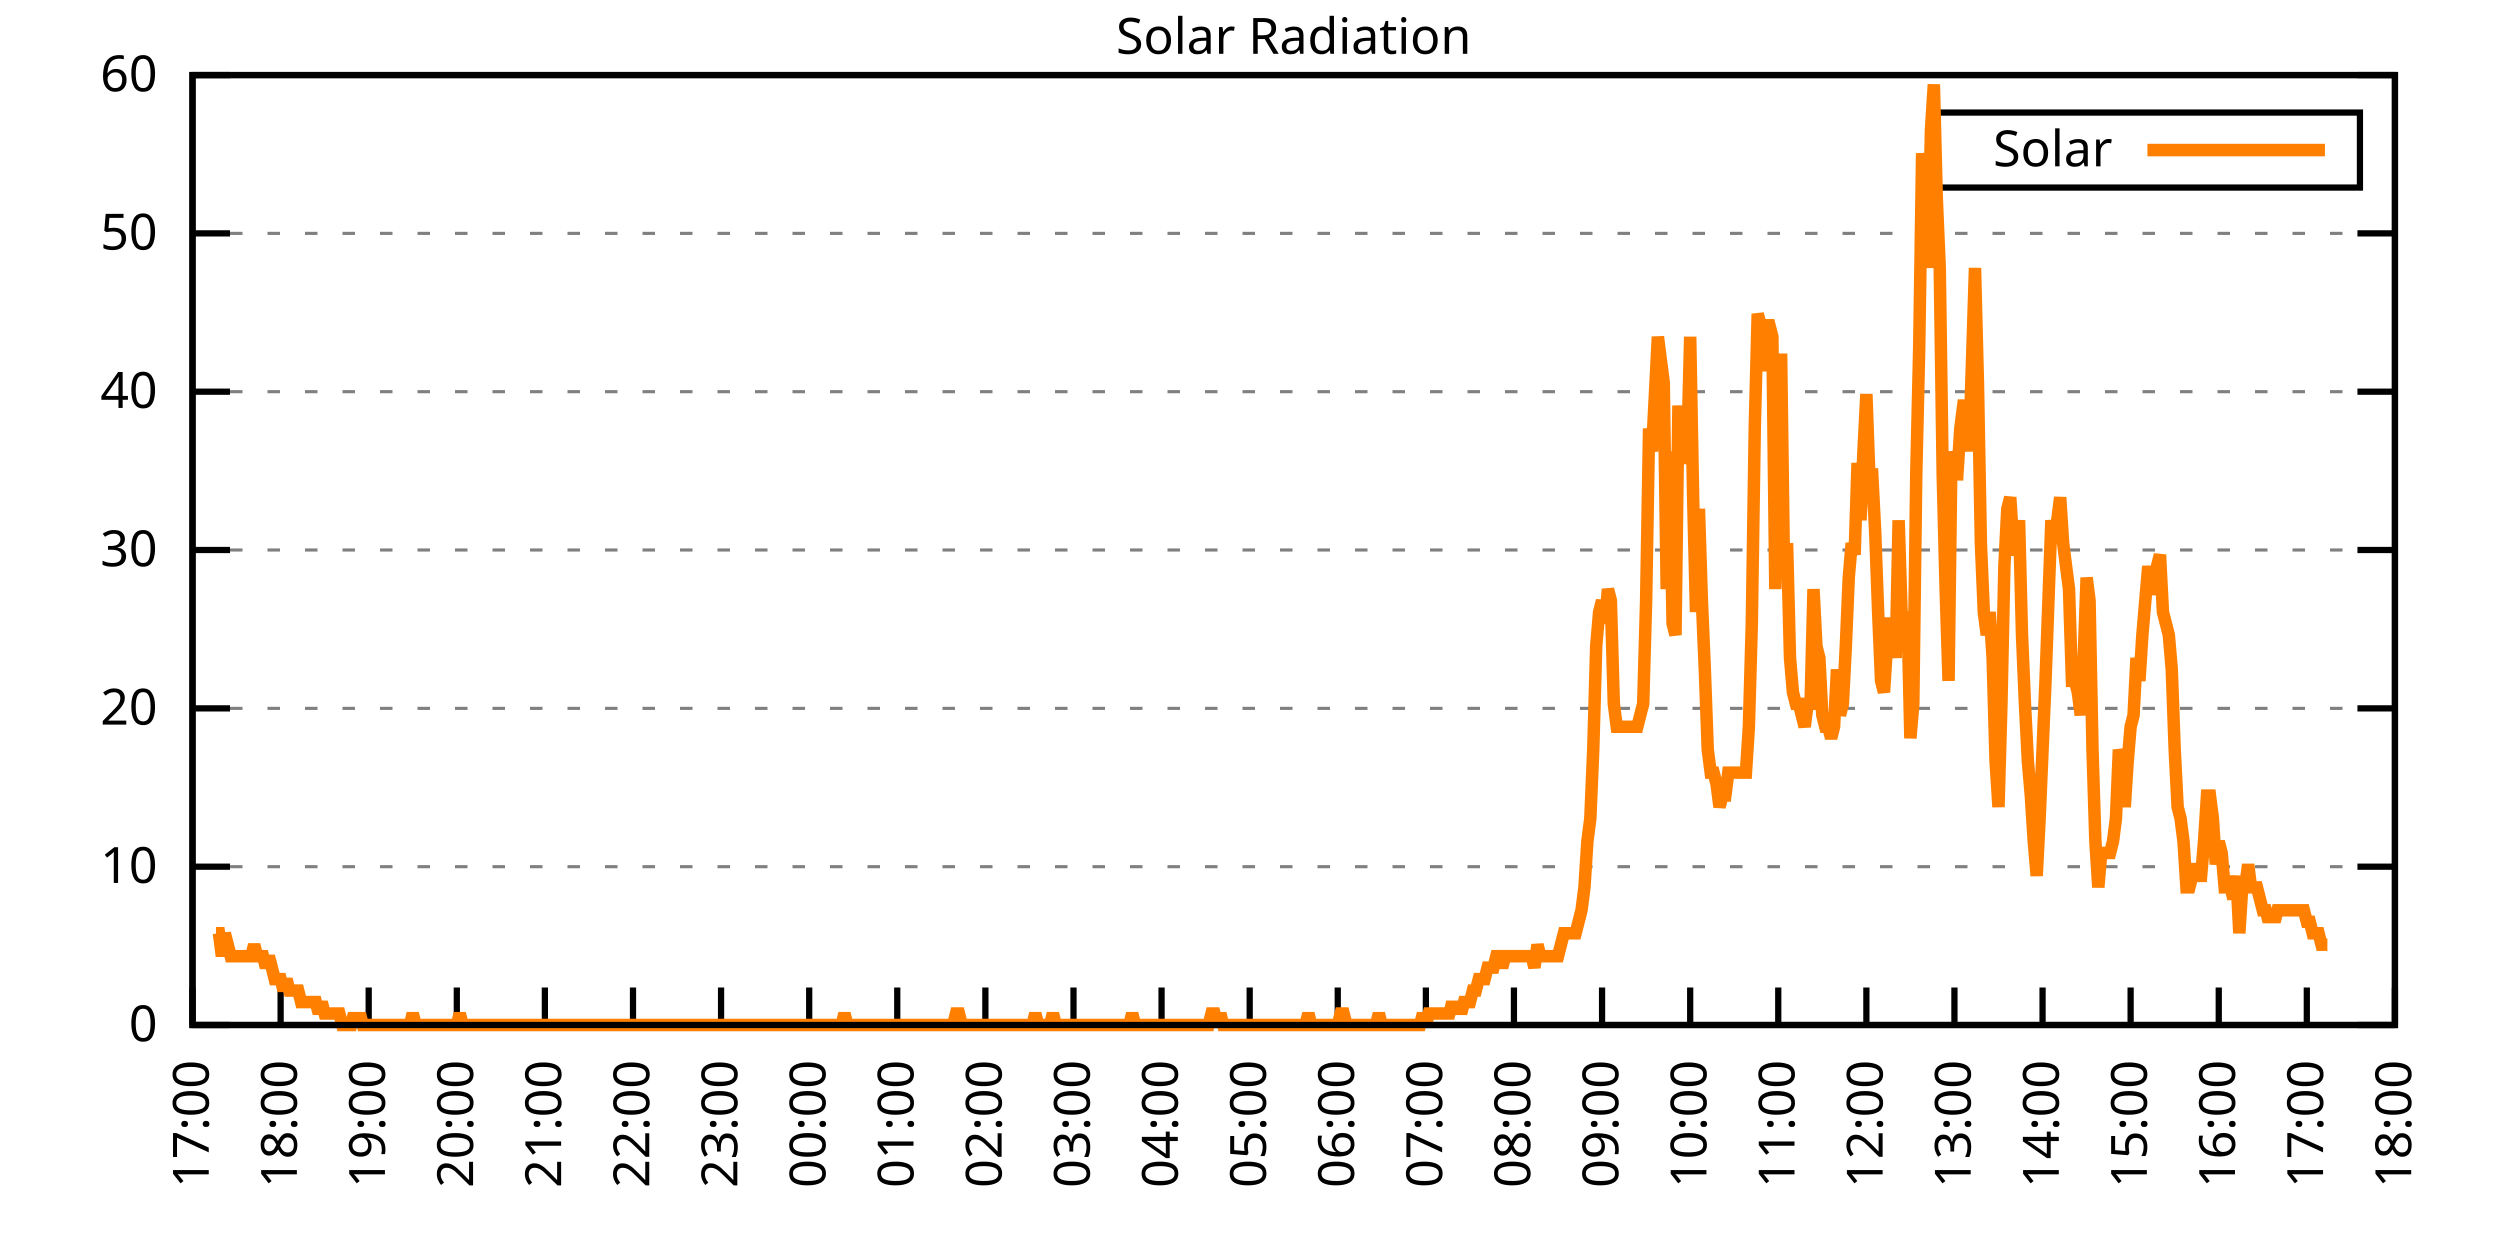
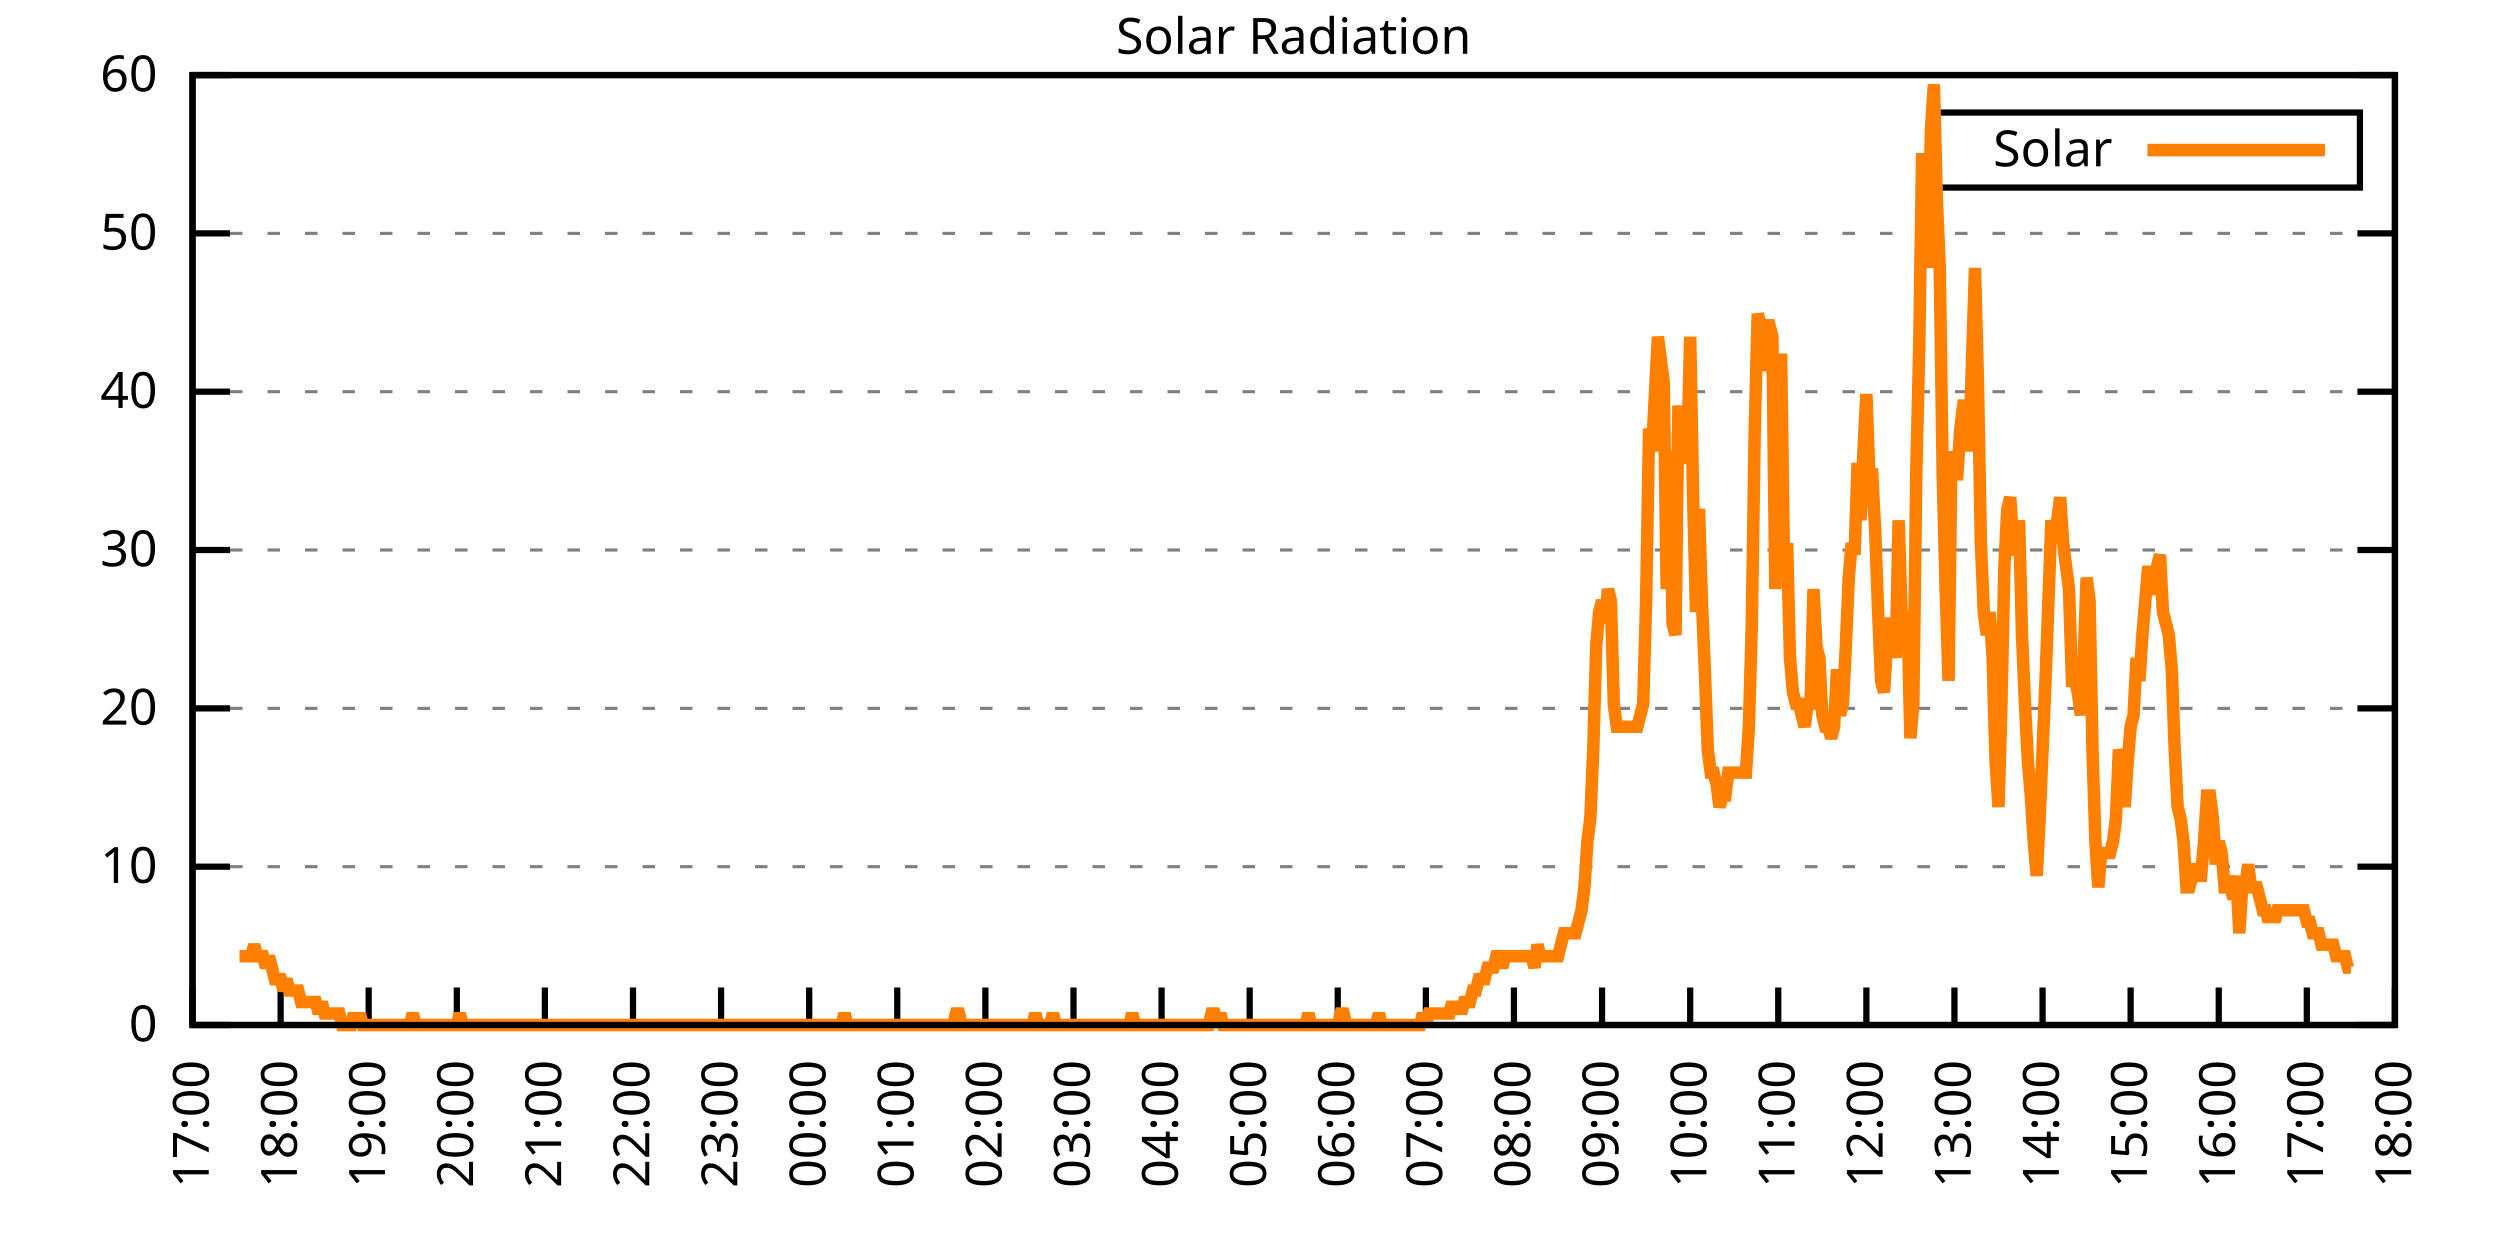
<svg xmlns="http://www.w3.org/2000/svg" xmlns:xlink="http://www.w3.org/1999/xlink" width="400" height="200" viewBox="0 0 400 200">
  <g id="gnuplot_canvas">
    <rect x="0" y="0" width="400" height="200" fill="none" />
    <defs>
      <circle id="gpDot" r="0.5" stroke-width="0.5" stroke="currentColor" />
      <path id="gpPt0" stroke-width="0.333" stroke="currentColor" d="M-1,0 h2 M0,-1 v2" />
      <path id="gpPt1" stroke-width="0.333" stroke="currentColor" d="M-1,-1 L1,1 M1,-1 L-1,1" />
      <path id="gpPt2" stroke-width="0.333" stroke="currentColor" d="M-1,0 L1,0 M0,-1 L0,1 M-1,-1 L1,1 M-1,1 L1,-1" />
      <rect id="gpPt3" stroke-width="0.333" stroke="currentColor" x="-1" y="-1" width="2" height="2" />
      <rect id="gpPt4" stroke-width="0.333" stroke="currentColor" fill="currentColor" x="-1" y="-1" width="2" height="2" />
      <circle id="gpPt5" stroke-width="0.333" stroke="currentColor" cx="0" cy="0" r="1" />
      <use xlink:href="#gpPt5" id="gpPt6" fill="currentColor" stroke="none" />
      <path id="gpPt7" stroke-width="0.333" stroke="currentColor" d="M0,-1.33 L-1.33,0.67 L1.33,0.67 z" />
      <use xlink:href="#gpPt7" id="gpPt8" fill="currentColor" stroke="none" />
      <use xlink:href="#gpPt7" id="gpPt9" stroke="currentColor" transform="rotate(180)" />
      <use xlink:href="#gpPt9" id="gpPt10" fill="currentColor" stroke="none" />
      <use xlink:href="#gpPt3" id="gpPt11" stroke="currentColor" transform="rotate(45)" />
      <use xlink:href="#gpPt11" id="gpPt12" fill="currentColor" stroke="none" />
      <path id="gpPt13" stroke-width="0.333" stroke="currentColor" d="M0,1.330 L1.265,0.411 L0.782,-1.067 L-0.782,-1.076 L-1.265,0.411 z" />
      <use xlink:href="#gpPt13" id="gpPt14" fill="currentColor" stroke="none" />
      <filter id="textbox" filterUnits="objectBoundingBox" x="0" y="0" height="1" width="1">
        <feFlood flood-color="white" flood-opacity="1" result="bgnd" />
        <feComposite in="SourceGraphic" in2="bgnd" operator="atop" />
      </filter>
      <filter id="greybox" filterUnits="objectBoundingBox" x="0" y="0" height="1" width="1">
        <feFlood flood-color="lightgrey" flood-opacity="1" result="grey" />
        <feComposite in="SourceGraphic" in2="grey" operator="atop" />
      </filter>
    </defs>
    <g fill="none" color="white" stroke="currentColor" stroke-width="1.00" stroke-linecap="butt" stroke-linejoin="miter">
</g>
    <g fill="none" color="black" stroke="currentColor" stroke-width="1.00" stroke-linecap="butt" stroke-linejoin="miter">
      <g stroke="none" shape-rendering="crispEdges">
        <polygon fill="rgb(255, 255, 255)" points="30.80,164.00 383.18,164.00 383.18,12.02 30.80,12.02 " />
      </g>
    </g>
    <g fill="none" color="black" stroke="currentColor" stroke-width="1.00" stroke-linecap="butt" stroke-linejoin="miter">
</g>
    <g fill="none" color="black" stroke="black" stroke-width="0.50" stroke-linecap="butt" stroke-linejoin="miter">
</g>
    <g fill="none" color="gray" stroke="currentColor" stroke-width="0.50" stroke-linecap="butt" stroke-linejoin="miter">
      <path stroke="gray" stroke-dasharray="2,4" class="gridline" d="M30.80,164.00 L383.19,164.00  " />
    </g>
    <g fill="none" color="gray" stroke="gray" stroke-width="1.00" stroke-linecap="butt" stroke-linejoin="miter">
</g>
    <g fill="none" color="black" stroke="currentColor" stroke-width="1.00" stroke-linecap="butt" stroke-linejoin="miter">
      <path stroke="black" d="M30.80,164.00 L36.80,164.00 M383.19,164.00 L377.19,164.00  " />
      <g transform="translate(25.20,166.60)" stroke="none" fill="black" font-family="Sans" font-size="8.00" text-anchor="end">
        <text>
          <tspan font-family="Sans"> 0</tspan>
        </text>
      </g>
    </g>
    <g fill="none" color="black" stroke="currentColor" stroke-width="1.00" stroke-linecap="butt" stroke-linejoin="miter">
</g>
    <g fill="none" color="black" stroke="black" stroke-width="0.50" stroke-linecap="butt" stroke-linejoin="miter">
</g>
    <g fill="none" color="gray" stroke="currentColor" stroke-width="0.50" stroke-linecap="butt" stroke-linejoin="miter">
      <path stroke="gray" stroke-dasharray="2,4" class="gridline" d="M30.80,138.67 L383.19,138.67  " />
    </g>
    <g fill="none" color="gray" stroke="gray" stroke-width="1.00" stroke-linecap="butt" stroke-linejoin="miter">
</g>
    <g fill="none" color="black" stroke="currentColor" stroke-width="1.00" stroke-linecap="butt" stroke-linejoin="miter">
      <path stroke="black" d="M30.80,138.67 L36.80,138.67 M383.19,138.67 L377.19,138.67  " />
      <g transform="translate(25.20,141.27)" stroke="none" fill="black" font-family="Sans" font-size="8.00" text-anchor="end">
        <text>
          <tspan font-family="Sans"> 10</tspan>
        </text>
      </g>
    </g>
    <g fill="none" color="black" stroke="currentColor" stroke-width="1.00" stroke-linecap="butt" stroke-linejoin="miter">
</g>
    <g fill="none" color="black" stroke="black" stroke-width="0.50" stroke-linecap="butt" stroke-linejoin="miter">
</g>
    <g fill="none" color="gray" stroke="currentColor" stroke-width="0.50" stroke-linecap="butt" stroke-linejoin="miter">
      <path stroke="gray" stroke-dasharray="2,4" class="gridline" d="M30.80,113.34 L383.19,113.34  " />
    </g>
    <g fill="none" color="gray" stroke="gray" stroke-width="1.00" stroke-linecap="butt" stroke-linejoin="miter">
</g>
    <g fill="none" color="black" stroke="currentColor" stroke-width="1.00" stroke-linecap="butt" stroke-linejoin="miter">
      <path stroke="black" d="M30.80,113.34 L36.80,113.34 M383.19,113.34 L377.19,113.34  " />
      <g transform="translate(25.20,115.94)" stroke="none" fill="black" font-family="Sans" font-size="8.00" text-anchor="end">
        <text>
          <tspan font-family="Sans"> 20</tspan>
        </text>
      </g>
    </g>
    <g fill="none" color="black" stroke="currentColor" stroke-width="1.00" stroke-linecap="butt" stroke-linejoin="miter">
</g>
    <g fill="none" color="black" stroke="black" stroke-width="0.50" stroke-linecap="butt" stroke-linejoin="miter">
</g>
    <g fill="none" color="gray" stroke="currentColor" stroke-width="0.50" stroke-linecap="butt" stroke-linejoin="miter">
      <path stroke="gray" stroke-dasharray="2,4" class="gridline" d="M30.80,88.00 L383.19,88.00  " />
    </g>
    <g fill="none" color="gray" stroke="gray" stroke-width="1.00" stroke-linecap="butt" stroke-linejoin="miter">
</g>
    <g fill="none" color="black" stroke="currentColor" stroke-width="1.00" stroke-linecap="butt" stroke-linejoin="miter">
      <path stroke="black" d="M30.80,88.00 L36.80,88.00 M383.19,88.00 L377.19,88.00  " />
      <g transform="translate(25.20,90.60)" stroke="none" fill="black" font-family="Sans" font-size="8.00" text-anchor="end">
        <text>
          <tspan font-family="Sans"> 30</tspan>
        </text>
      </g>
    </g>
    <g fill="none" color="black" stroke="currentColor" stroke-width="1.00" stroke-linecap="butt" stroke-linejoin="miter">
</g>
    <g fill="none" color="black" stroke="black" stroke-width="0.50" stroke-linecap="butt" stroke-linejoin="miter">
</g>
    <g fill="none" color="gray" stroke="currentColor" stroke-width="0.50" stroke-linecap="butt" stroke-linejoin="miter">
      <path stroke="gray" stroke-dasharray="2,4" class="gridline" d="M30.80,62.67 L383.19,62.67  " />
    </g>
    <g fill="none" color="gray" stroke="gray" stroke-width="1.00" stroke-linecap="butt" stroke-linejoin="miter">
</g>
    <g fill="none" color="black" stroke="currentColor" stroke-width="1.00" stroke-linecap="butt" stroke-linejoin="miter">
      <path stroke="black" d="M30.80,62.67 L36.80,62.67 M383.19,62.67 L377.19,62.67  " />
      <g transform="translate(25.20,65.27)" stroke="none" fill="black" font-family="Sans" font-size="8.00" text-anchor="end">
        <text>
          <tspan font-family="Sans"> 40</tspan>
        </text>
      </g>
    </g>
    <g fill="none" color="black" stroke="currentColor" stroke-width="1.00" stroke-linecap="butt" stroke-linejoin="miter">
</g>
    <g fill="none" color="black" stroke="black" stroke-width="0.50" stroke-linecap="butt" stroke-linejoin="miter">
</g>
    <g fill="none" color="gray" stroke="currentColor" stroke-width="0.50" stroke-linecap="butt" stroke-linejoin="miter">
      <path stroke="gray" stroke-dasharray="2,4" class="gridline" d="M30.80,37.34 L383.19,37.34  " />
    </g>
    <g fill="none" color="gray" stroke="gray" stroke-width="1.00" stroke-linecap="butt" stroke-linejoin="miter">
</g>
    <g fill="none" color="black" stroke="currentColor" stroke-width="1.00" stroke-linecap="butt" stroke-linejoin="miter">
      <path stroke="black" d="M30.80,37.34 L36.80,37.34 M383.19,37.34 L377.19,37.34  " />
      <g transform="translate(25.20,39.94)" stroke="none" fill="black" font-family="Sans" font-size="8.00" text-anchor="end">
        <text>
          <tspan font-family="Sans"> 50</tspan>
        </text>
      </g>
    </g>
    <g fill="none" color="black" stroke="currentColor" stroke-width="1.00" stroke-linecap="butt" stroke-linejoin="miter">
</g>
    <g fill="none" color="black" stroke="black" stroke-width="0.50" stroke-linecap="butt" stroke-linejoin="miter">
</g>
    <g fill="none" color="gray" stroke="currentColor" stroke-width="0.50" stroke-linecap="butt" stroke-linejoin="miter">
      <path stroke="gray" stroke-dasharray="2,4" class="gridline" d="M30.80,12.01 L383.19,12.01  " />
    </g>
    <g fill="none" color="gray" stroke="gray" stroke-width="1.00" stroke-linecap="butt" stroke-linejoin="miter">
</g>
    <g fill="none" color="black" stroke="currentColor" stroke-width="1.00" stroke-linecap="butt" stroke-linejoin="miter">
      <path stroke="black" d="M30.80,12.01 L36.80,12.01 M383.19,12.01 L377.19,12.01  " />
      <g transform="translate(25.20,14.61)" stroke="none" fill="black" font-family="Sans" font-size="8.00" text-anchor="end">
        <text>
          <tspan font-family="Sans"> 60</tspan>
        </text>
      </g>
    </g>
    <g fill="none" color="black" stroke="currentColor" stroke-width="1.00" stroke-linecap="butt" stroke-linejoin="miter">
      <path stroke="black" d="M30.80,164.00 L30.80,158.00  " />
      <g transform="translate(33.40,169.60) rotate(270.00)" stroke="none" fill="black" font-family="Sans" font-size="8.00" text-anchor="end">
        <text>
          <tspan font-family="Sans">17:00</tspan>
        </text>
      </g>
    </g>
    <g fill="none" color="black" stroke="currentColor" stroke-width="1.00" stroke-linecap="butt" stroke-linejoin="miter">
      <path stroke="black" d="M44.90,164.00 L44.90,158.00  " />
      <g transform="translate(47.50,169.60) rotate(270.00)" stroke="none" fill="black" font-family="Sans" font-size="8.00" text-anchor="end">
        <text>
          <tspan font-family="Sans">18:00</tspan>
        </text>
      </g>
    </g>
    <g fill="none" color="black" stroke="currentColor" stroke-width="1.00" stroke-linecap="butt" stroke-linejoin="miter">
      <path stroke="black" d="M58.99,164.00 L58.99,158.00  " />
      <g transform="translate(61.59,169.60) rotate(270.00)" stroke="none" fill="black" font-family="Sans" font-size="8.00" text-anchor="end">
        <text>
          <tspan font-family="Sans">19:00</tspan>
        </text>
      </g>
    </g>
    <g fill="none" color="black" stroke="currentColor" stroke-width="1.00" stroke-linecap="butt" stroke-linejoin="miter">
      <path stroke="black" d="M73.09,164.00 L73.09,158.00  " />
      <g transform="translate(75.69,169.60) rotate(270.00)" stroke="none" fill="black" font-family="Sans" font-size="8.00" text-anchor="end">
        <text>
          <tspan font-family="Sans">20:00</tspan>
        </text>
      </g>
    </g>
    <g fill="none" color="black" stroke="currentColor" stroke-width="1.00" stroke-linecap="butt" stroke-linejoin="miter">
      <path stroke="black" d="M87.18,164.00 L87.18,158.00  " />
      <g transform="translate(89.78,169.60) rotate(270.00)" stroke="none" fill="black" font-family="Sans" font-size="8.00" text-anchor="end">
        <text>
          <tspan font-family="Sans">21:00</tspan>
        </text>
      </g>
    </g>
    <g fill="none" color="black" stroke="currentColor" stroke-width="1.00" stroke-linecap="butt" stroke-linejoin="miter">
      <path stroke="black" d="M101.28,164.00 L101.28,158.00  " />
      <g transform="translate(103.88,169.60) rotate(270.00)" stroke="none" fill="black" font-family="Sans" font-size="8.00" text-anchor="end">
        <text>
          <tspan font-family="Sans">22:00</tspan>
        </text>
      </g>
    </g>
    <g fill="none" color="black" stroke="currentColor" stroke-width="1.00" stroke-linecap="butt" stroke-linejoin="miter">
      <path stroke="black" d="M115.37,164.00 L115.37,158.00  " />
      <g transform="translate(117.97,169.60) rotate(270.00)" stroke="none" fill="black" font-family="Sans" font-size="8.00" text-anchor="end">
        <text>
          <tspan font-family="Sans">23:00</tspan>
        </text>
      </g>
    </g>
    <g fill="none" color="black" stroke="currentColor" stroke-width="1.00" stroke-linecap="butt" stroke-linejoin="miter">
      <path stroke="black" d="M129.47,164.00 L129.47,158.00  " />
      <g transform="translate(132.07,169.60) rotate(270.00)" stroke="none" fill="black" font-family="Sans" font-size="8.00" text-anchor="end">
        <text>
          <tspan font-family="Sans">00:00</tspan>
        </text>
      </g>
    </g>
    <g fill="none" color="black" stroke="currentColor" stroke-width="1.00" stroke-linecap="butt" stroke-linejoin="miter">
      <path stroke="black" d="M143.56,164.00 L143.56,158.00  " />
      <g transform="translate(146.16,169.60) rotate(270.00)" stroke="none" fill="black" font-family="Sans" font-size="8.00" text-anchor="end">
        <text>
          <tspan font-family="Sans">01:00</tspan>
        </text>
      </g>
    </g>
    <g fill="none" color="black" stroke="currentColor" stroke-width="1.00" stroke-linecap="butt" stroke-linejoin="miter">
      <path stroke="black" d="M157.66,164.00 L157.66,158.00  " />
      <g transform="translate(160.26,169.60) rotate(270.00)" stroke="none" fill="black" font-family="Sans" font-size="8.00" text-anchor="end">
        <text>
          <tspan font-family="Sans">02:00</tspan>
        </text>
      </g>
    </g>
    <g fill="none" color="black" stroke="currentColor" stroke-width="1.00" stroke-linecap="butt" stroke-linejoin="miter">
      <path stroke="black" d="M171.76,164.00 L171.76,158.00  " />
      <g transform="translate(174.36,169.60) rotate(270.00)" stroke="none" fill="black" font-family="Sans" font-size="8.00" text-anchor="end">
        <text>
          <tspan font-family="Sans">03:00</tspan>
        </text>
      </g>
    </g>
    <g fill="none" color="black" stroke="currentColor" stroke-width="1.00" stroke-linecap="butt" stroke-linejoin="miter">
      <path stroke="black" d="M185.85,164.00 L185.85,158.00  " />
      <g transform="translate(188.45,169.60) rotate(270.00)" stroke="none" fill="black" font-family="Sans" font-size="8.00" text-anchor="end">
        <text>
          <tspan font-family="Sans">04:00</tspan>
        </text>
      </g>
    </g>
    <g fill="none" color="black" stroke="currentColor" stroke-width="1.00" stroke-linecap="butt" stroke-linejoin="miter">
      <path stroke="black" d="M199.95,164.00 L199.95,158.00  " />
      <g transform="translate(202.55,169.60) rotate(270.00)" stroke="none" fill="black" font-family="Sans" font-size="8.00" text-anchor="end">
        <text>
          <tspan font-family="Sans">05:00</tspan>
        </text>
      </g>
    </g>
    <g fill="none" color="black" stroke="currentColor" stroke-width="1.00" stroke-linecap="butt" stroke-linejoin="miter">
      <path stroke="black" d="M214.04,164.00 L214.04,158.00  " />
      <g transform="translate(216.64,169.60) rotate(270.00)" stroke="none" fill="black" font-family="Sans" font-size="8.00" text-anchor="end">
        <text>
          <tspan font-family="Sans">06:00</tspan>
        </text>
      </g>
    </g>
    <g fill="none" color="black" stroke="currentColor" stroke-width="1.00" stroke-linecap="butt" stroke-linejoin="miter">
      <path stroke="black" d="M228.14,164.00 L228.14,158.00  " />
      <g transform="translate(230.74,169.60) rotate(270.00)" stroke="none" fill="black" font-family="Sans" font-size="8.00" text-anchor="end">
        <text>
          <tspan font-family="Sans">07:00</tspan>
        </text>
      </g>
    </g>
    <g fill="none" color="black" stroke="currentColor" stroke-width="1.00" stroke-linecap="butt" stroke-linejoin="miter">
      <path stroke="black" d="M242.23,164.00 L242.23,158.00  " />
      <g transform="translate(244.83,169.60) rotate(270.00)" stroke="none" fill="black" font-family="Sans" font-size="8.00" text-anchor="end">
        <text>
          <tspan font-family="Sans">08:00</tspan>
        </text>
      </g>
    </g>
    <g fill="none" color="black" stroke="currentColor" stroke-width="1.00" stroke-linecap="butt" stroke-linejoin="miter">
      <path stroke="black" d="M256.33,164.00 L256.33,158.00  " />
      <g transform="translate(258.93,169.60) rotate(270.00)" stroke="none" fill="black" font-family="Sans" font-size="8.00" text-anchor="end">
        <text>
          <tspan font-family="Sans">09:00</tspan>
        </text>
      </g>
    </g>
    <g fill="none" color="black" stroke="currentColor" stroke-width="1.00" stroke-linecap="butt" stroke-linejoin="miter">
      <path stroke="black" d="M270.43,164.00 L270.43,158.00  " />
      <g transform="translate(273.03,169.60) rotate(270.00)" stroke="none" fill="black" font-family="Sans" font-size="8.00" text-anchor="end">
        <text>
          <tspan font-family="Sans">10:00</tspan>
        </text>
      </g>
    </g>
    <g fill="none" color="black" stroke="currentColor" stroke-width="1.00" stroke-linecap="butt" stroke-linejoin="miter">
      <path stroke="black" d="M284.52,164.00 L284.52,158.00  " />
      <g transform="translate(287.12,169.60) rotate(270.00)" stroke="none" fill="black" font-family="Sans" font-size="8.00" text-anchor="end">
        <text>
          <tspan font-family="Sans">11:00</tspan>
        </text>
      </g>
    </g>
    <g fill="none" color="black" stroke="currentColor" stroke-width="1.00" stroke-linecap="butt" stroke-linejoin="miter">
      <path stroke="black" d="M298.62,164.00 L298.62,158.00  " />
      <g transform="translate(301.22,169.60) rotate(270.00)" stroke="none" fill="black" font-family="Sans" font-size="8.00" text-anchor="end">
        <text>
          <tspan font-family="Sans">12:00</tspan>
        </text>
      </g>
    </g>
    <g fill="none" color="black" stroke="currentColor" stroke-width="1.00" stroke-linecap="butt" stroke-linejoin="miter">
      <path stroke="black" d="M312.71,164.00 L312.71,158.00  " />
      <g transform="translate(315.31,169.60) rotate(270.00)" stroke="none" fill="black" font-family="Sans" font-size="8.00" text-anchor="end">
        <text>
          <tspan font-family="Sans">13:00</tspan>
        </text>
      </g>
    </g>
    <g fill="none" color="black" stroke="currentColor" stroke-width="1.00" stroke-linecap="butt" stroke-linejoin="miter">
      <path stroke="black" d="M326.81,164.00 L326.81,158.00  " />
      <g transform="translate(329.41,169.60) rotate(270.00)" stroke="none" fill="black" font-family="Sans" font-size="8.00" text-anchor="end">
        <text>
          <tspan font-family="Sans">14:00</tspan>
        </text>
      </g>
    </g>
    <g fill="none" color="black" stroke="currentColor" stroke-width="1.00" stroke-linecap="butt" stroke-linejoin="miter">
      <path stroke="black" d="M340.90,164.00 L340.90,158.00  " />
      <g transform="translate(343.50,169.60) rotate(270.00)" stroke="none" fill="black" font-family="Sans" font-size="8.00" text-anchor="end">
        <text>
          <tspan font-family="Sans">15:00</tspan>
        </text>
      </g>
    </g>
    <g fill="none" color="black" stroke="currentColor" stroke-width="1.00" stroke-linecap="butt" stroke-linejoin="miter">
      <path stroke="black" d="M355.00,164.00 L355.00,158.00  " />
      <g transform="translate(357.60,169.60) rotate(270.00)" stroke="none" fill="black" font-family="Sans" font-size="8.00" text-anchor="end">
        <text>
          <tspan font-family="Sans">16:00</tspan>
        </text>
      </g>
    </g>
    <g fill="none" color="black" stroke="currentColor" stroke-width="1.00" stroke-linecap="butt" stroke-linejoin="miter">
      <path stroke="black" d="M369.09,164.00 L369.09,158.00  " />
      <g transform="translate(371.69,169.60) rotate(270.00)" stroke="none" fill="black" font-family="Sans" font-size="8.00" text-anchor="end">
        <text>
          <tspan font-family="Sans">17:00</tspan>
        </text>
      </g>
    </g>
    <g fill="none" color="black" stroke="currentColor" stroke-width="1.00" stroke-linecap="butt" stroke-linejoin="miter">
      <path stroke="black" d="M383.19,164.00 L383.19,158.00  " />
      <g transform="translate(385.79,169.60) rotate(270.00)" stroke="none" fill="black" font-family="Sans" font-size="8.00" text-anchor="end">
        <text>
          <tspan font-family="Sans">18:00</tspan>
        </text>
      </g>
    </g>
    <g fill="none" color="black" stroke="currentColor" stroke-width="1.00" stroke-linecap="butt" stroke-linejoin="miter">
</g>
    <g fill="none" color="black" stroke="currentColor" stroke-width="1.00" stroke-linecap="butt" stroke-linejoin="miter">
      <path stroke="black" d="M30.80,12.01 L30.80,164.00 L383.19,164.00 L383.19,12.01 L30.80,12.01 Z  " />
    </g>
    <g fill="none" color="black" stroke="currentColor" stroke-width="1.00" stroke-linecap="butt" stroke-linejoin="miter">
</g>
    <g fill="none" color="black" stroke="currentColor" stroke-width="1.00" stroke-linecap="butt" stroke-linejoin="miter">
      <path stroke="black" d="M309.99,30.01 L309.99,18.01 L377.59,18.01 L377.59,30.01 L309.99,30.01 Z  " />
    </g>
    <g id="Solar_Radiation_plot_1">
      <g fill="none" color="white" stroke="black" stroke-width="2.00" stroke-linecap="butt" stroke-linejoin="miter">
</g>
      <g fill="none" color="black" stroke="currentColor" stroke-width="2.00" stroke-linecap="butt" stroke-linejoin="miter">
        <g transform="translate(337.99,26.61)" stroke="none" fill="black" font-family="Sans" font-size="8.00" text-anchor="end">
          <text>
            <tspan font-family="Sans">Solar</tspan>
          </text>
        </g>
      </g>
      <g fill="none" color="black" stroke="currentColor" stroke-width="2.00" stroke-linecap="butt" stroke-linejoin="miter">
-         <path stroke="rgb(255, 127,   0)" d="M343.59,24.01 L371.99,24.01 M34.56,149.32 L35.03,149.32 L35.50,152.99 L35.97,149.32 L36.44,151.15 L36.91,152.99   L37.38,152.99 L37.85,152.99 L38.32,152.99 L38.79,152.99 L39.26,152.99 L39.73,152.99 L40.20,152.99 L40.67,151.15   L41.14,152.99 L41.61,152.99 L42.08,152.99 L42.55,154.82 L43.02,152.99 L43.49,154.82 L43.96,156.66 L44.43,156.66   L44.90,156.66 L45.37,158.49 L45.84,156.66 L46.31,158.49 L46.78,158.49 L47.24,158.49 L47.71,158.49 L48.18,160.33   L48.65,160.33 L49.12,160.33 L49.59,160.33 L50.06,160.33 L50.53,160.33 L51.00,162.16 L51.47,160.33 L51.94,162.16   L52.41,162.16 L52.88,162.16 L53.35,162.16 L53.82,162.16 L54.29,162.16 L54.76,164.00 L55.23,164.00 L55.70,164.00   L56.17,164.00 L56.64,162.16 L57.11,164.00 L57.58,162.16 L58.05,164.00 L58.52,164.00 L58.99,164.00 L59.46,164.00   L59.93,164.00 L60.40,164.00 L60.87,164.00 L61.34,164.00 L61.81,164.00 L62.28,164.00 L62.75,164.00 L63.22,164.00   L63.69,164.00 L64.16,164.00 L64.63,164.00 L65.10,164.00 L65.57,164.00 L66.04,162.16 L66.51,164.00 L66.98,164.00   L67.45,164.00 L67.92,164.00 L68.39,164.00 L68.86,164.00 L69.33,164.00 L69.80,164.00 L70.27,164.00 L70.74,164.00   L71.21,164.00 L71.68,164.00 L72.15,164.00 L72.62,164.00 L73.09,164.00 L73.56,162.16 L74.03,164.00 L74.50,164.00   L74.97,164.00 L75.44,164.00 L75.91,164.00 L76.38,164.00 L76.85,164.00 L77.32,164.00 L77.79,164.00 L78.26,164.00   L78.73,164.00 L79.19,164.00 L79.66,164.00 L80.13,164.00 L80.60,164.00 L81.07,164.00 L81.54,164.00 L82.01,164.00   L82.48,164.00 L82.95,164.00 L83.42,164.00 L83.89,164.00 L84.36,164.00 L84.83,164.00 L85.30,164.00 L85.77,164.00   L86.24,164.00 L86.71,164.00 L87.18,164.00 L87.65,164.00 L88.12,164.00 L88.59,164.00 L89.06,164.00 L89.53,164.00   L90.00,164.00 L90.47,164.00 L90.94,164.00 L91.41,164.00 L91.88,164.00 L92.12,164.00 L92.82,164.00 L93.29,164.00   L93.76,164.00 L94.23,164.00 L94.70,164.00 L95.17,164.00 L95.64,164.00 L96.11,164.00 L96.58,164.00 L97.05,164.00   L97.52,164.00 L97.99,164.00 L98.46,164.00 L98.93,164.00 L99.40,164.00 L99.87,164.00 L100.34,164.00 L100.81,164.00   L101.28,164.00 L101.75,164.00 L102.22,164.00 L102.69,164.00 L103.16,164.00 L103.63,164.00 L104.10,164.00 L104.57,164.00   L105.04,164.00 L105.51,164.00 L105.98,164.00 L106.45,164.00 L106.92,164.00 L107.39,164.00 L107.86,164.00 L108.33,164.00   L108.80,164.00 L109.27,164.00 L109.74,164.00 L110.21,164.00 L110.68,164.00 L111.14,164.00 L111.61,164.00 L112.08,164.00   L112.55,164.00 L113.02,164.00 L113.49,164.00 L113.96,164.00 L114.43,164.00 L114.90,164.00 L115.37,164.00 L115.84,164.00   L116.31,164.00 L116.78,164.00 L117.25,164.00 L117.72,164.00 L118.19,164.00 L118.66,164.00 L119.13,164.00 L119.60,164.00   L120.07,164.00 L120.54,164.00 L121.01,164.00 L121.48,164.00 L121.95,164.00 L122.42,164.00 L122.89,164.00 L123.36,164.00   L123.83,164.00 L124.30,164.00 L124.77,164.00 L125.24,164.00 L125.71,164.00 L126.18,164.00 L126.65,164.00 L127.12,164.00   L127.59,164.00 L128.06,164.00 L128.53,164.00 L129.00,164.00 L129.47,164.00 L129.94,164.00 L130.41,164.00 L130.88,164.00   L131.35,164.00 L131.82,164.00 L132.29,164.00 L132.76,164.00 L133.23,164.00 L133.70,164.00 L134.17,164.00 L134.64,164.00   L135.11,162.16 L135.58,164.00 L136.05,164.00 L136.52,164.00 L136.99,164.00 L137.46,164.00 L137.93,164.00 L138.40,164.00   L138.87,164.00 L139.34,164.00 L139.81,164.00 L140.28,164.00 L140.75,164.00 L141.22,164.00 L141.69,164.00 L142.16,164.00   L142.63,164.00 L143.09,164.00 L143.56,164.00 L144.03,164.00 L144.50,164.00 L144.97,164.00 L145.44,164.00 L145.91,164.00   L146.38,164.00 L146.85,164.00 L147.32,164.00 L147.79,164.00 L148.26,164.00 L148.73,164.00 L149.20,164.00 L149.67,164.00   L150.14,164.00 L150.61,164.00 L151.08,164.00 L151.55,164.00 L152.02,164.00 L152.49,164.00 L152.96,162.16 L153.43,162.16   L153.90,164.00 L154.37,164.00 L154.84,164.00 L155.31,164.00 L155.78,164.00 L156.25,164.00 L156.72,164.00 L157.19,164.00   L157.66,164.00 L158.13,164.00 L158.60,164.00 L159.07,164.00 L159.54,164.00 L160.01,164.00 L160.48,164.00 L160.95,164.00   L161.42,164.00 L161.89,164.00 L162.36,164.00 L162.83,164.00 L163.30,164.00 L163.77,164.00 L164.24,164.00 L164.71,164.00   L165.18,164.00 L165.65,162.16 L166.12,164.00 L166.59,164.00 L167.06,164.00 L167.53,164.00 L168.00,164.00 L168.47,162.16   L168.94,164.00 L169.41,164.00 L169.88,164.00 L170.35,164.00 L170.82,164.00 L171.29,164.00 L171.76,164.00 L172.23,164.00   L172.70,164.00 L173.17,164.00 L173.64,164.00 L174.11,164.00 L174.58,164.00 L175.04,164.00 L175.51,164.00 L175.98,164.00   L176.45,164.00 L176.92,164.00 L177.39,164.00 L177.86,164.00 L178.33,164.00 L178.80,164.00 L179.27,164.00 L179.74,164.00   L180.21,164.00 L180.68,164.00 L181.15,162.16 L181.62,164.00 L182.09,164.00 L182.56,164.00 L183.03,164.00 L183.50,164.00   L183.97,164.00 L184.44,164.00 L184.91,164.00 L185.38,164.00 L185.85,164.00 L186.32,164.00 L186.79,164.00 L187.26,164.00   L187.73,164.00 L188.20,164.00 L188.67,164.00 L189.14,164.00 L189.61,164.00 L190.08,164.00 L190.55,164.00 L191.02,164.00   L191.49,164.00 L191.96,164.00 L192.43,164.00 L192.90,164.00 L193.37,164.00 L193.84,162.16 L194.31,162.16 L194.78,164.00   L195.25,162.16 L195.72,164.00 L196.19,164.00 L196.66,164.00 L197.13,164.00 L197.60,164.00 L198.07,164.00 L198.54,164.00   L199.01,164.00 L199.48,164.00 L199.95,164.00 L200.42,164.00 L200.89,164.00 L201.36,164.00 L201.83,164.00 L202.30,164.00   L202.77,164.00 L203.24,164.00 L203.71,164.00 L204.18,164.00 L204.65,164.00 L205.12,164.00 L205.59,164.00 L206.06,164.00   L206.53,164.00 L207.00,164.00 L207.46,164.00 L207.93,164.00 L208.40,164.00 L208.87,164.00 L209.34,162.16 L209.81,164.00   L210.28,164.00 L210.75,164.00 L211.22,164.00 L211.69,164.00 L212.16,164.00 L212.63,164.00 L213.10,164.00 L213.57,164.00   L214.04,164.00 L214.51,162.16 L214.98,162.16 L215.45,164.00 L215.92,164.00 L216.39,164.00 L216.86,164.00 L217.33,164.00   L217.80,164.00 L218.27,164.00 L218.74,164.00 L219.21,164.00 L219.68,164.00 L220.15,164.00 L220.62,162.16 L221.09,164.00   L221.56,164.00 L222.03,164.00 L222.50,164.00 L222.97,164.00 L223.44,164.00 L223.91,164.00 L224.38,164.00 L224.85,164.00   L225.32,164.00 L225.79,164.00 L226.26,164.00 L226.73,164.00 L227.20,164.00 L227.67,162.16 L228.14,164.00 L228.61,162.16   L229.08,162.16 L229.55,162.16 L230.02,162.16 L230.49,162.16 L230.96,162.16 L231.43,162.16 L231.90,162.16 L232.37,160.33   L232.84,162.16 L233.31,160.33 L233.78,162.16 L234.25,160.33 L234.72,160.33 L235.19,160.33 L235.66,158.49 L236.13,158.49   L236.60,156.66 L237.07,156.66 L237.54,156.66 L238.01,154.82 L238.48,154.82 L238.95,154.82 L239.41,152.99 L239.88,152.99   L240.35,154.82 L240.82,152.99 L241.29,152.99 L241.76,152.99 L242.23,152.99 L242.70,152.99 L243.17,152.99 L243.64,152.99   L244.11,152.99 L244.58,152.99 L245.05,152.99 L245.52,154.82 L245.99,151.15 L246.46,152.99 L246.93,152.99 L247.40,152.99   L247.87,152.99 L248.34,152.99 L248.81,152.99 L249.28,152.99 L249.75,151.15 L250.22,149.32 L250.69,149.32 L251.16,149.32   L251.63,149.32 L252.10,149.32 L252.57,147.48 L253.04,145.65 L253.51,141.98 L253.98,134.63 L254.45,130.96 L254.92,119.95   L255.39,103.43 L255.86,97.93 L256.33,96.09 L256.80,99.76 L257.27,94.26 L257.74,96.09 L258.21,112.61 L258.68,116.28   L259.15,116.28 L259.62,116.28 L260.09,116.28 L260.56,116.28 L261.03,116.28 L261.50,116.28 L261.97,116.28 L262.44,114.44   L262.91,112.61 L263.38,96.09 L263.85,68.56 L264.32,72.23 L264.79,63.05 L265.26,53.88 L265.73,57.55 L266.20,61.22   L266.67,94.26 L267.14,72.23 L267.61,99.76 L268.08,101.60 L268.55,64.89 L269.02,74.07 L269.49,72.23 L269.96,72.23   L270.43,53.88 L270.90,79.57 L271.36,97.93 L271.83,81.41 L272.30,96.09 L272.77,107.10 L273.24,119.95 L273.71,123.62   L274.18,123.62 L274.65,125.46 L275.12,129.13 L275.59,127.29 L276.06,127.29 L276.53,123.62 L277.00,123.62 L277.47,123.62   L277.94,123.62 L278.41,123.62 L278.88,123.62 L279.35,123.62 L279.82,116.28 L280.29,99.76 L280.76,68.56 L281.23,50.21   L281.70,52.04 L282.17,59.38 L282.64,52.04 L283.11,52.04 L283.58,53.88 L284.05,94.26 L284.52,57.55 L284.99,57.55   L285.46,92.42 L285.93,86.91 L286.40,105.27 L286.87,110.77 L287.34,112.61 L287.81,112.61 L288.28,114.44 L288.75,116.28   L289.22,112.61 L289.69,112.61 L290.16,94.26 L290.63,103.43 L291.10,105.27 L291.57,114.44 L292.04,116.28 L292.51,116.28   L292.98,118.12 L293.45,116.28 L293.92,107.10 L294.39,114.44 L294.86,112.61 L295.33,103.43 L295.80,92.42 L296.27,86.91   L296.74,88.75 L297.21,74.07 L297.68,83.24 L298.15,72.23 L298.62,63.05 L299.09,75.90 L299.56,75.90 L300.03,85.08   L300.50,97.93 L300.97,108.94 L301.44,110.77 L301.91,103.43 L302.38,99.76 L302.85,99.76 L303.31,105.27 L303.78,83.24   L304.25,97.93 L304.72,99.76 L305.19,97.93 L305.66,118.12 L306.13,112.61 L306.60,75.90 L307.07,55.71 L307.54,24.51   L308.01,31.85 L308.48,42.87 L308.95,20.84 L309.42,13.50 L309.89,31.85 L310.36,42.87 L310.83,75.90 L311.30,94.26   L311.77,108.94 L312.24,72.23 L312.71,75.90 L313.18,75.90 L313.65,68.56 L314.12,64.89 L314.59,64.89 L315.06,72.23   L315.53,57.55 L316.00,42.87 L316.47,61.22 L316.94,86.91 L317.41,97.93 L317.88,101.60 L318.35,97.93 L318.82,105.27   L319.29,121.79 L319.76,129.13 L320.23,112.61 L320.70,90.59 L321.17,81.41 L321.64,79.57 L322.11,86.91 L322.58,88.75   L323.05,83.24 L323.52,101.60 L323.99,112.61 L324.46,121.79 L324.93,127.29 L325.40,134.63 L325.87,140.14 L326.34,130.96   L326.81,119.95 L327.28,108.94 L327.75,96.09 L328.22,83.24 L328.69,86.91 L329.16,83.24 L329.63,79.57 L330.10,86.91   L330.57,90.59 L331.04,94.26 L331.51,108.94 L331.98,108.94 L332.45,110.77 L332.92,114.44 L333.39,105.27 L333.86,92.42   L334.33,96.09 L334.80,119.95 L335.26,134.63 L335.73,141.98 L336.20,136.47 L336.67,136.47 L337.14,136.47 L337.61,136.47   L338.08,134.63 L338.55,130.96 L339.02,119.95 L339.49,121.79 L339.96,129.13 L340.43,121.79 L340.90,116.28 L341.37,114.44   L341.84,105.27 L342.31,108.94 L342.78,101.60 L343.25,96.09 L343.72,90.59 L344.19,94.26 L344.66,94.26 L345.13,90.59   L345.60,88.75 L346.07,97.93 L346.54,99.76 L347.01,101.60 L347.48,107.10 L347.95,119.95 L348.42,129.13 L348.89,130.96   L349.36,134.63 L349.83,141.98 L350.30,141.98 L350.77,140.14 L351.24,138.30 L351.71,140.14 L352.18,140.14 L352.65,134.63   L353.12,127.29 L353.59,127.29 L354.06,130.96 L354.53,138.30 L355.00,134.63 L355.47,136.47 L355.94,141.98 L356.41,141.98   L356.88,141.98 L357.35,143.81 L357.82,140.14 L358.29,149.32 L358.76,141.98 L359.23,141.98 L359.70,138.30 L360.17,141.98   L360.64,141.98 L361.11,141.98 L361.58,143.81 L362.05,145.65 L362.52,145.65 L362.99,147.48 L363.46,145.65 L363.93,147.48   L364.40,145.65 L364.87,145.65 L365.34,145.65 L365.81,145.65 L366.28,145.65 L366.75,145.65 L367.21,145.65 L367.68,145.65   L368.15,145.65 L368.62,145.65 L369.09,147.48 L369.56,147.48 L370.03,149.32 L370.50,149.32 L370.97,149.32 L371.44,151.15   L371.91,151.15 L372.38,151.15  " />
+         <path stroke="rgb(255, 127,   0)" d="M343.59,24.01 L371.99,24.01 M38.32,152.99 L38.79,152.99 L39.26,152.99 L39.73,152.99 L40.20,152.99 L40.67,151.15   L41.14,152.99 L41.61,152.99 L42.08,152.99 L42.55,154.82 L43.02,152.99 L43.49,154.82 L43.96,156.66 L44.43,156.66   L44.90,156.66 L45.37,158.49 L45.84,156.66 L46.31,158.49 L46.78,158.49 L47.24,158.49 L47.71,158.49 L48.18,160.33   L48.65,160.33 L49.12,160.33 L49.59,160.33 L50.06,160.33 L50.53,160.33 L51.00,162.16 L51.47,160.33 L51.94,162.16   L52.41,162.16 L52.88,162.16 L53.35,162.16 L53.82,162.16 L54.29,162.16 L54.76,164.00 L55.23,164.00 L55.70,164.00   L56.17,164.00 L56.64,162.16 L57.11,164.00 L57.58,162.16 L58.05,164.00 L58.52,164.00 L58.99,164.00 L59.46,164.00   L59.93,164.00 L60.40,164.00 L60.87,164.00 L61.34,164.00 L61.81,164.00 L62.28,164.00 L62.75,164.00 L63.22,164.00   L63.69,164.00 L64.16,164.00 L64.63,164.00 L65.10,164.00 L65.57,164.00 L66.04,162.16 L66.51,164.00 L66.98,164.00   L67.45,164.00 L67.92,164.00 L68.39,164.00 L68.86,164.00 L69.33,164.00 L69.80,164.00 L70.27,164.00 L70.74,164.00   L71.21,164.00 L71.68,164.00 L72.15,164.00 L72.62,164.00 L73.09,164.00 L73.56,162.16 L74.03,164.00 L74.50,164.00   L74.97,164.00 L75.44,164.00 L75.91,164.00 L76.38,164.00 L76.85,164.00 L77.32,164.00 L77.79,164.00 L78.26,164.00   L78.73,164.00 L79.19,164.00 L79.66,164.00 L80.13,164.00 L80.60,164.00 L81.07,164.00 L81.54,164.00 L82.01,164.00   L82.48,164.00 L82.95,164.00 L83.42,164.00 L83.89,164.00 L84.36,164.00 L84.83,164.00 L85.30,164.00 L85.77,164.00   L86.24,164.00 L86.71,164.00 L87.18,164.00 L87.65,164.00 L88.12,164.00 L88.59,164.00 L89.06,164.00 L89.53,164.00   L90.00,164.00 L90.47,164.00 L90.94,164.00 L91.41,164.00 L91.88,164.00 L92.12,164.00 L92.82,164.00 L93.29,164.00   L93.76,164.00 L94.23,164.00 L94.70,164.00 L95.17,164.00 L95.64,164.00 L96.11,164.00 L96.58,164.00 L97.05,164.00   L97.52,164.00 L97.99,164.00 L98.46,164.00 L98.93,164.00 L99.40,164.00 L99.87,164.00 L100.34,164.00 L100.81,164.00   L101.28,164.00 L101.75,164.00 L102.22,164.00 L102.69,164.00 L103.16,164.00 L103.63,164.00 L104.10,164.00 L104.57,164.00   L105.04,164.00 L105.51,164.00 L105.98,164.00 L106.45,164.00 L106.92,164.00 L107.39,164.00 L107.86,164.00 L108.33,164.00   L108.80,164.00 L109.27,164.00 L109.74,164.00 L110.21,164.00 L110.68,164.00 L111.14,164.00 L111.61,164.00 L112.08,164.00   L112.55,164.00 L113.02,164.00 L113.49,164.00 L113.96,164.00 L114.43,164.00 L114.90,164.00 L115.37,164.00 L115.84,164.00   L116.31,164.00 L116.78,164.00 L117.25,164.00 L117.72,164.00 L118.19,164.00 L118.66,164.00 L119.13,164.00 L119.60,164.00   L120.07,164.00 L120.54,164.00 L121.01,164.00 L121.48,164.00 L121.95,164.00 L122.42,164.00 L122.89,164.00 L123.36,164.00   L123.83,164.00 L124.30,164.00 L124.77,164.00 L125.24,164.00 L125.71,164.00 L126.18,164.00 L126.65,164.00 L127.12,164.00   L127.59,164.00 L128.06,164.00 L128.53,164.00 L129.00,164.00 L129.47,164.00 L129.94,164.00 L130.41,164.00 L130.88,164.00   L131.35,164.00 L131.82,164.00 L132.29,164.00 L132.76,164.00 L133.23,164.00 L133.70,164.00 L134.17,164.00 L134.64,164.00   L135.11,162.16 L135.58,164.00 L136.05,164.00 L136.52,164.00 L136.99,164.00 L137.46,164.00 L137.93,164.00 L138.40,164.00   L138.87,164.00 L139.34,164.00 L139.81,164.00 L140.28,164.00 L140.75,164.00 L141.22,164.00 L141.69,164.00 L142.16,164.00   L142.63,164.00 L143.09,164.00 L143.56,164.00 L144.03,164.00 L144.50,164.00 L144.97,164.00 L145.44,164.00 L145.91,164.00   L146.38,164.00 L146.85,164.00 L147.32,164.00 L147.79,164.00 L148.26,164.00 L148.73,164.00 L149.20,164.00 L149.67,164.00   L150.14,164.00 L150.61,164.00 L151.08,164.00 L151.55,164.00 L152.02,164.00 L152.49,164.00 L152.96,162.16 L153.43,162.16   L153.90,164.00 L154.37,164.00 L154.84,164.00 L155.31,164.00 L155.78,164.00 L156.25,164.00 L156.72,164.00 L157.19,164.00   L157.66,164.00 L158.13,164.00 L158.60,164.00 L159.07,164.00 L159.54,164.00 L160.01,164.00 L160.48,164.00 L160.95,164.00   L161.42,164.00 L161.89,164.00 L162.36,164.00 L162.83,164.00 L163.30,164.00 L163.77,164.00 L164.24,164.00 L164.71,164.00   L165.18,164.00 L165.65,162.16 L166.12,164.00 L166.59,164.00 L167.06,164.00 L167.53,164.00 L168.00,164.00 L168.47,162.16   L168.94,164.00 L169.41,164.00 L169.88,164.00 L170.35,164.00 L170.82,164.00 L171.29,164.00 L171.76,164.00 L172.23,164.00   L172.70,164.00 L173.17,164.00 L173.64,164.00 L174.11,164.00 L174.58,164.00 L175.04,164.00 L175.51,164.00 L175.98,164.00   L176.45,164.00 L176.92,164.00 L177.39,164.00 L177.86,164.00 L178.33,164.00 L178.80,164.00 L179.27,164.00 L179.74,164.00   L180.21,164.00 L180.68,164.00 L181.15,162.16 L181.62,164.00 L182.09,164.00 L182.56,164.00 L183.03,164.00 L183.50,164.00   L183.97,164.00 L184.44,164.00 L184.91,164.00 L185.38,164.00 L185.85,164.00 L186.32,164.00 L186.79,164.00 L187.26,164.00   L187.73,164.00 L188.20,164.00 L188.67,164.00 L189.14,164.00 L189.61,164.00 L190.08,164.00 L190.55,164.00 L191.02,164.00   L191.49,164.00 L191.96,164.00 L192.43,164.00 L192.90,164.00 L193.37,164.00 L193.84,162.16 L194.31,162.16 L194.78,164.00   L195.25,162.16 L195.72,164.00 L196.19,164.00 L196.66,164.00 L197.13,164.00 L197.60,164.00 L198.07,164.00 L198.54,164.00   L199.01,164.00 L199.48,164.00 L199.95,164.00 L200.42,164.00 L200.89,164.00 L201.36,164.00 L201.83,164.00 L202.30,164.00   L202.77,164.00 L203.24,164.00 L203.71,164.00 L204.18,164.00 L204.65,164.00 L205.12,164.00 L205.59,164.00 L206.06,164.00   L206.53,164.00 L207.00,164.00 L207.46,164.00 L207.93,164.00 L208.40,164.00 L208.87,164.00 L209.34,162.16 L209.81,164.00   L210.28,164.00 L210.75,164.00 L211.22,164.00 L211.69,164.00 L212.16,164.00 L212.63,164.00 L213.10,164.00 L213.57,164.00   L214.04,164.00 L214.51,162.16 L214.98,162.16 L215.45,164.00 L215.92,164.00 L216.39,164.00 L216.86,164.00 L217.33,164.00   L217.80,164.00 L218.27,164.00 L218.74,164.00 L219.21,164.00 L219.68,164.00 L220.15,164.00 L220.62,162.16 L221.09,164.00   L221.56,164.00 L222.03,164.00 L222.50,164.00 L222.97,164.00 L223.44,164.00 L223.91,164.00 L224.38,164.00 L224.85,164.00   L225.32,164.00 L225.79,164.00 L226.26,164.00 L226.73,164.00 L227.20,164.00 L227.67,162.16 L228.14,164.00 L228.61,162.16   L229.08,162.16 L229.55,162.16 L230.02,162.16 L230.49,162.16 L230.96,162.16 L231.43,162.16 L231.90,162.16 L232.37,160.33   L232.84,162.16 L233.31,160.33 L233.78,162.16 L234.25,160.33 L234.72,160.33 L235.19,160.33 L235.66,158.49 L236.13,158.49   L236.60,156.66 L237.07,156.66 L237.54,156.66 L238.01,154.82 L238.48,154.82 L238.95,154.82 L239.41,152.99 L239.88,152.99   L240.35,154.82 L240.82,152.99 L241.29,152.99 L241.76,152.99 L242.23,152.99 L242.70,152.99 L243.17,152.99 L243.64,152.99   L244.11,152.99 L244.58,152.99 L245.05,152.99 L245.52,154.82 L245.99,151.15 L246.46,152.99 L246.93,152.99 L247.40,152.99   L247.87,152.99 L248.34,152.99 L248.81,152.99 L249.28,152.99 L249.75,151.15 L250.22,149.32 L250.69,149.32 L251.16,149.32   L251.63,149.32 L252.10,149.32 L252.57,147.48 L253.04,145.65 L253.51,141.98 L253.98,134.63 L254.45,130.96 L254.92,119.95   L255.39,103.43 L255.86,97.93 L256.33,96.09 L256.80,99.76 L257.27,94.26 L257.74,96.09 L258.21,112.61 L258.68,116.28   L259.15,116.28 L259.62,116.28 L260.09,116.28 L260.56,116.28 L261.03,116.28 L261.50,116.28 L261.97,116.28 L262.44,114.44   L262.91,112.61 L263.38,96.09 L263.85,68.56 L264.32,72.23 L264.79,63.05 L265.26,53.88 L265.73,57.55 L266.20,61.22   L266.67,94.26 L267.14,72.23 L267.61,99.76 L268.08,101.60 L268.55,64.89 L269.02,74.07 L269.49,72.23 L269.96,72.23   L270.43,53.88 L270.90,79.57 L271.36,97.93 L271.83,81.41 L272.30,96.09 L272.77,107.10 L273.24,119.95 L273.71,123.62   L274.18,123.62 L274.65,125.46 L275.12,129.13 L275.59,127.29 L276.06,127.29 L276.53,123.62 L277.00,123.62 L277.47,123.62   L277.94,123.62 L278.41,123.62 L278.88,123.62 L279.35,123.62 L279.82,116.28 L280.29,99.76 L280.76,68.56 L281.23,50.21   L281.70,52.04 L282.17,59.38 L282.64,52.04 L283.11,52.04 L283.58,53.88 L284.05,94.26 L284.52,57.55 L284.99,57.55   L285.46,92.42 L285.93,86.91 L286.40,105.27 L286.87,110.77 L287.34,112.61 L287.81,112.61 L288.28,114.44 L288.75,116.28   L289.22,112.61 L289.69,112.61 L290.16,94.26 L290.63,103.43 L291.10,105.27 L291.57,114.44 L292.04,116.28 L292.51,116.28   L292.98,118.12 L293.45,116.28 L293.92,107.10 L294.39,114.44 L294.86,112.61 L295.33,103.43 L295.80,92.42 L296.27,86.91   L296.74,88.75 L297.21,74.07 L297.68,83.24 L298.15,72.23 L298.62,63.05 L299.09,75.90 L299.56,75.90 L300.03,85.08   L300.50,97.93 L300.97,108.94 L301.44,110.77 L301.91,103.43 L302.38,99.76 L302.85,99.76 L303.31,105.27 L303.78,83.24   L304.25,97.93 L304.72,99.76 L305.19,97.93 L305.66,118.12 L306.13,112.61 L306.60,75.90 L307.07,55.71 L307.54,24.51   L308.01,31.85 L308.48,42.87 L308.95,20.84 L309.42,13.50 L309.89,31.85 L310.36,42.87 L310.83,75.90 L311.30,94.26   L311.77,108.94 L312.24,72.23 L312.71,75.90 L313.18,75.90 L313.65,68.56 L314.12,64.89 L314.59,64.89 L315.06,72.23   L315.53,57.55 L316.00,42.87 L316.47,61.22 L316.94,86.91 L317.41,97.93 L317.88,101.60 L318.35,97.93 L318.82,105.27   L319.29,121.79 L319.76,129.13 L320.23,112.61 L320.70,90.59 L321.17,81.41 L321.64,79.57 L322.11,86.91 L322.58,88.75   L323.05,83.24 L323.52,101.60 L323.99,112.61 L324.46,121.79 L324.93,127.29 L325.40,134.63 L325.87,140.14 L326.34,130.96   L326.81,119.95 L327.28,108.94 L327.75,96.09 L328.22,83.24 L328.69,86.91 L329.16,83.24 L329.63,79.57 L330.10,86.91   L330.57,90.59 L331.04,94.26 L331.51,108.94 L331.98,108.94 L332.45,110.77 L332.92,114.44 L333.39,105.27 L333.86,92.42   L334.33,96.09 L334.80,119.95 L335.26,134.63 L335.73,141.98 L336.20,136.47 L336.67,136.47 L337.14,136.47 L337.61,136.47   L338.08,134.63 L338.55,130.96 L339.02,119.95 L339.49,121.79 L339.96,129.13 L340.43,121.79 L340.90,116.28 L341.37,114.44   L341.84,105.27 L342.31,108.94 L342.78,101.60 L343.25,96.09 L343.72,90.59 L344.19,94.26 L344.66,94.26 L345.13,90.59   L345.60,88.75 L346.07,97.93 L346.54,99.76 L347.01,101.60 L347.48,107.10 L347.95,119.95 L348.42,129.13 L348.89,130.96   L349.36,134.63 L349.83,141.98 L350.30,141.98 L350.77,140.14 L351.24,138.30 L351.71,140.14 L352.18,140.14 L352.65,134.63   L353.12,127.29 L353.59,127.29 L354.06,130.96 L354.53,138.30 L355.00,134.63 L355.47,136.47 L355.94,141.98 L356.41,141.98   L356.88,141.98 L357.35,143.81 L357.82,140.14 L358.29,149.32 L358.76,141.98 L359.23,141.98 L359.70,138.30 L360.17,141.98   L360.64,141.98 L361.11,141.98 L361.58,143.81 L362.05,145.65 L362.52,145.65 L362.99,147.48 L363.46,145.65 L363.93,147.48   L364.40,145.65 L364.87,145.65 L365.34,145.65 L365.81,145.65 L366.28,145.65 L366.75,145.65 L367.21,145.65 L367.68,145.65   L368.15,145.65 L368.62,145.65 L369.09,147.48 L369.56,147.48 L370.03,149.32 L370.50,149.32 L370.97,149.32 L371.44,151.15   L371.91,151.15 L372.38,151.15 L372.85,151.15 L373.32,151.15 L373.79,152.99 L374.26,152.99 L374.73,152.99 L375.20,152.99   L375.67,154.82 L376.14,154.82  " />
      </g>
    </g>
    <g fill="none" color="black" stroke="currentColor" stroke-width="2.00" stroke-linecap="butt" stroke-linejoin="miter">
</g>
    <g fill="none" color="black" stroke="black" stroke-width="1.00" stroke-linecap="butt" stroke-linejoin="miter">
</g>
    <g fill="none" color="black" stroke="currentColor" stroke-width="1.00" stroke-linecap="butt" stroke-linejoin="miter">
      <path stroke="black" d="M30.80,12.01 L30.80,164.00 L383.19,164.00 L383.19,12.01 L30.80,12.01 Z  " />
      <g transform="translate(6.80,88.01) rotate(270.00)" stroke="none" fill="black" font-family="Sans" font-size="8.00" text-anchor="middle">
        <text />
      </g>
    </g>
    <g fill="none" color="black" stroke="currentColor" stroke-width="1.00" stroke-linecap="butt" stroke-linejoin="miter">
</g>
    <g fill="none" color="black" stroke="currentColor" stroke-width="1.00" stroke-linecap="butt" stroke-linejoin="miter">
      <g transform="translate(206.99,8.61)" stroke="none" fill="black" font-family="Sans" font-size="8.00" text-anchor="middle">
        <text>
          <tspan font-family="Sans">Solar Radiation</tspan>
        </text>
      </g>
    </g>
    <g fill="none" color="black" stroke="currentColor" stroke-width="1.00" stroke-linecap="butt" stroke-linejoin="miter">
</g>
  </g>
</svg>
